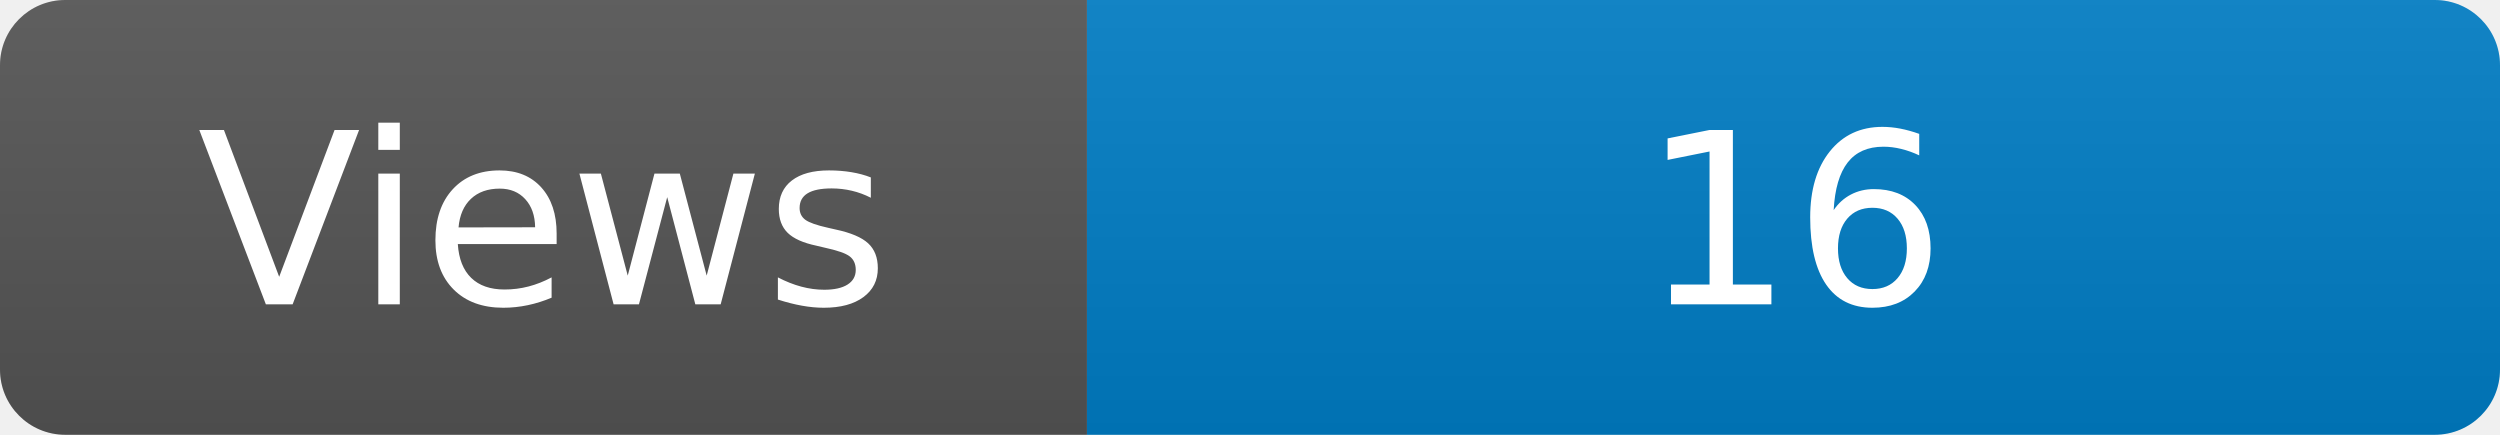
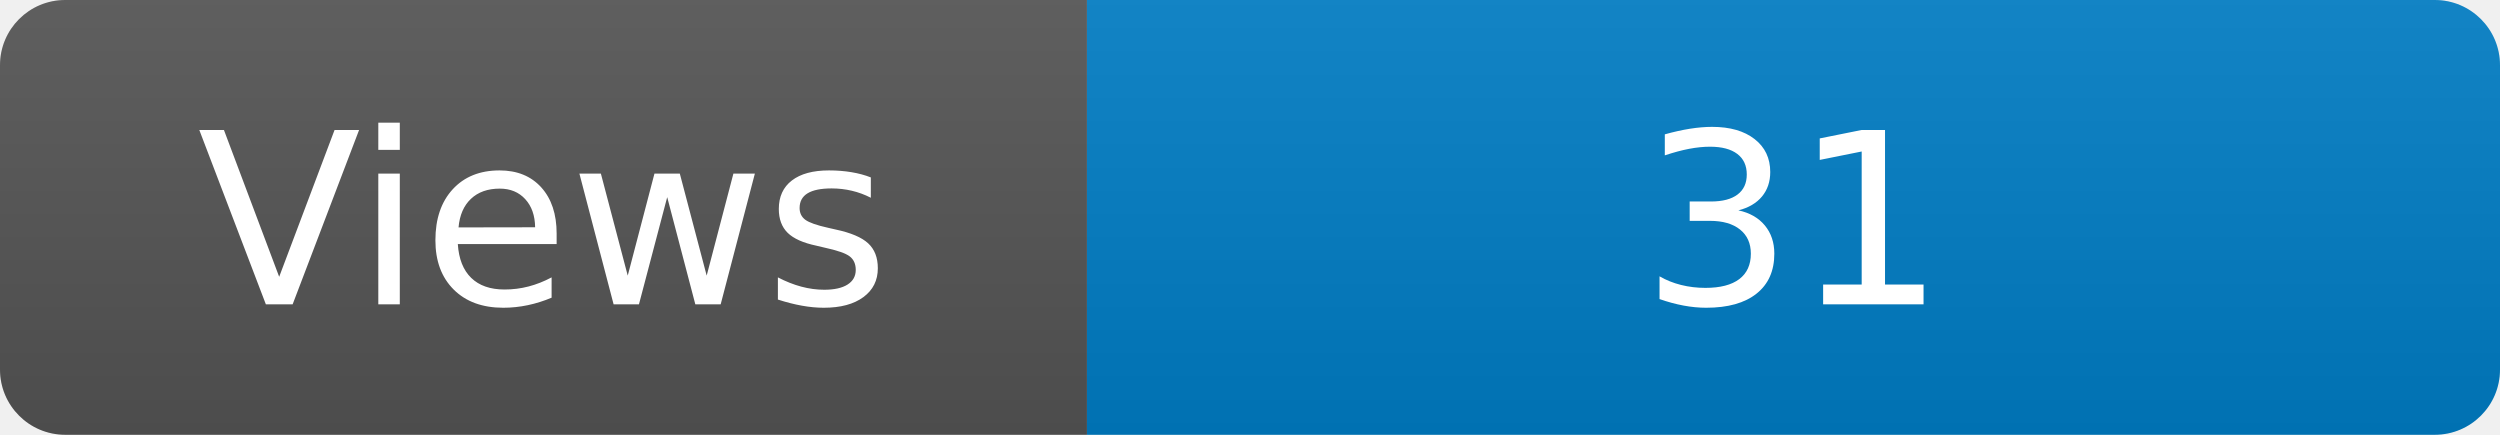
<svg xmlns="http://www.w3.org/2000/svg" width="115" height="20" role="img" aria-label="Maintained?: yes">
  <linearGradient id="s" x2="0" y2="100%">
    <stop offset="0" stop-color="#bbb" stop-opacity=".1" />
    <stop offset="1" stop-opacity=".1" />
  </linearGradient>
  <clipPath id="r">
    <rect width="115" height="20" rx="3" fill="#fff" />
  </clipPath>
  <g clip-path="url(#r)">
    <rect width="50" height="20" fill="#555" />
    <rect x="50" width="160" height="20" fill="#007ec6" />
    <rect width="115" height="20" fill="url(#s)" />
  </g>
  <g fill="#fff" text-anchor="middle" font-family="Verdana,Geneva,DejaVu Sans,sans-serif" font-size="110">
    <text x="250" y="140" transform="scale(.1)" fill="#fff">Views</text>
-     <text x="825" y="140" transform="scale(.1)" fill="#fff">16</text>
+     <text x="825" y="140" transform="scale(.1)" fill="#fff">31</text>
  </g>
</svg>
